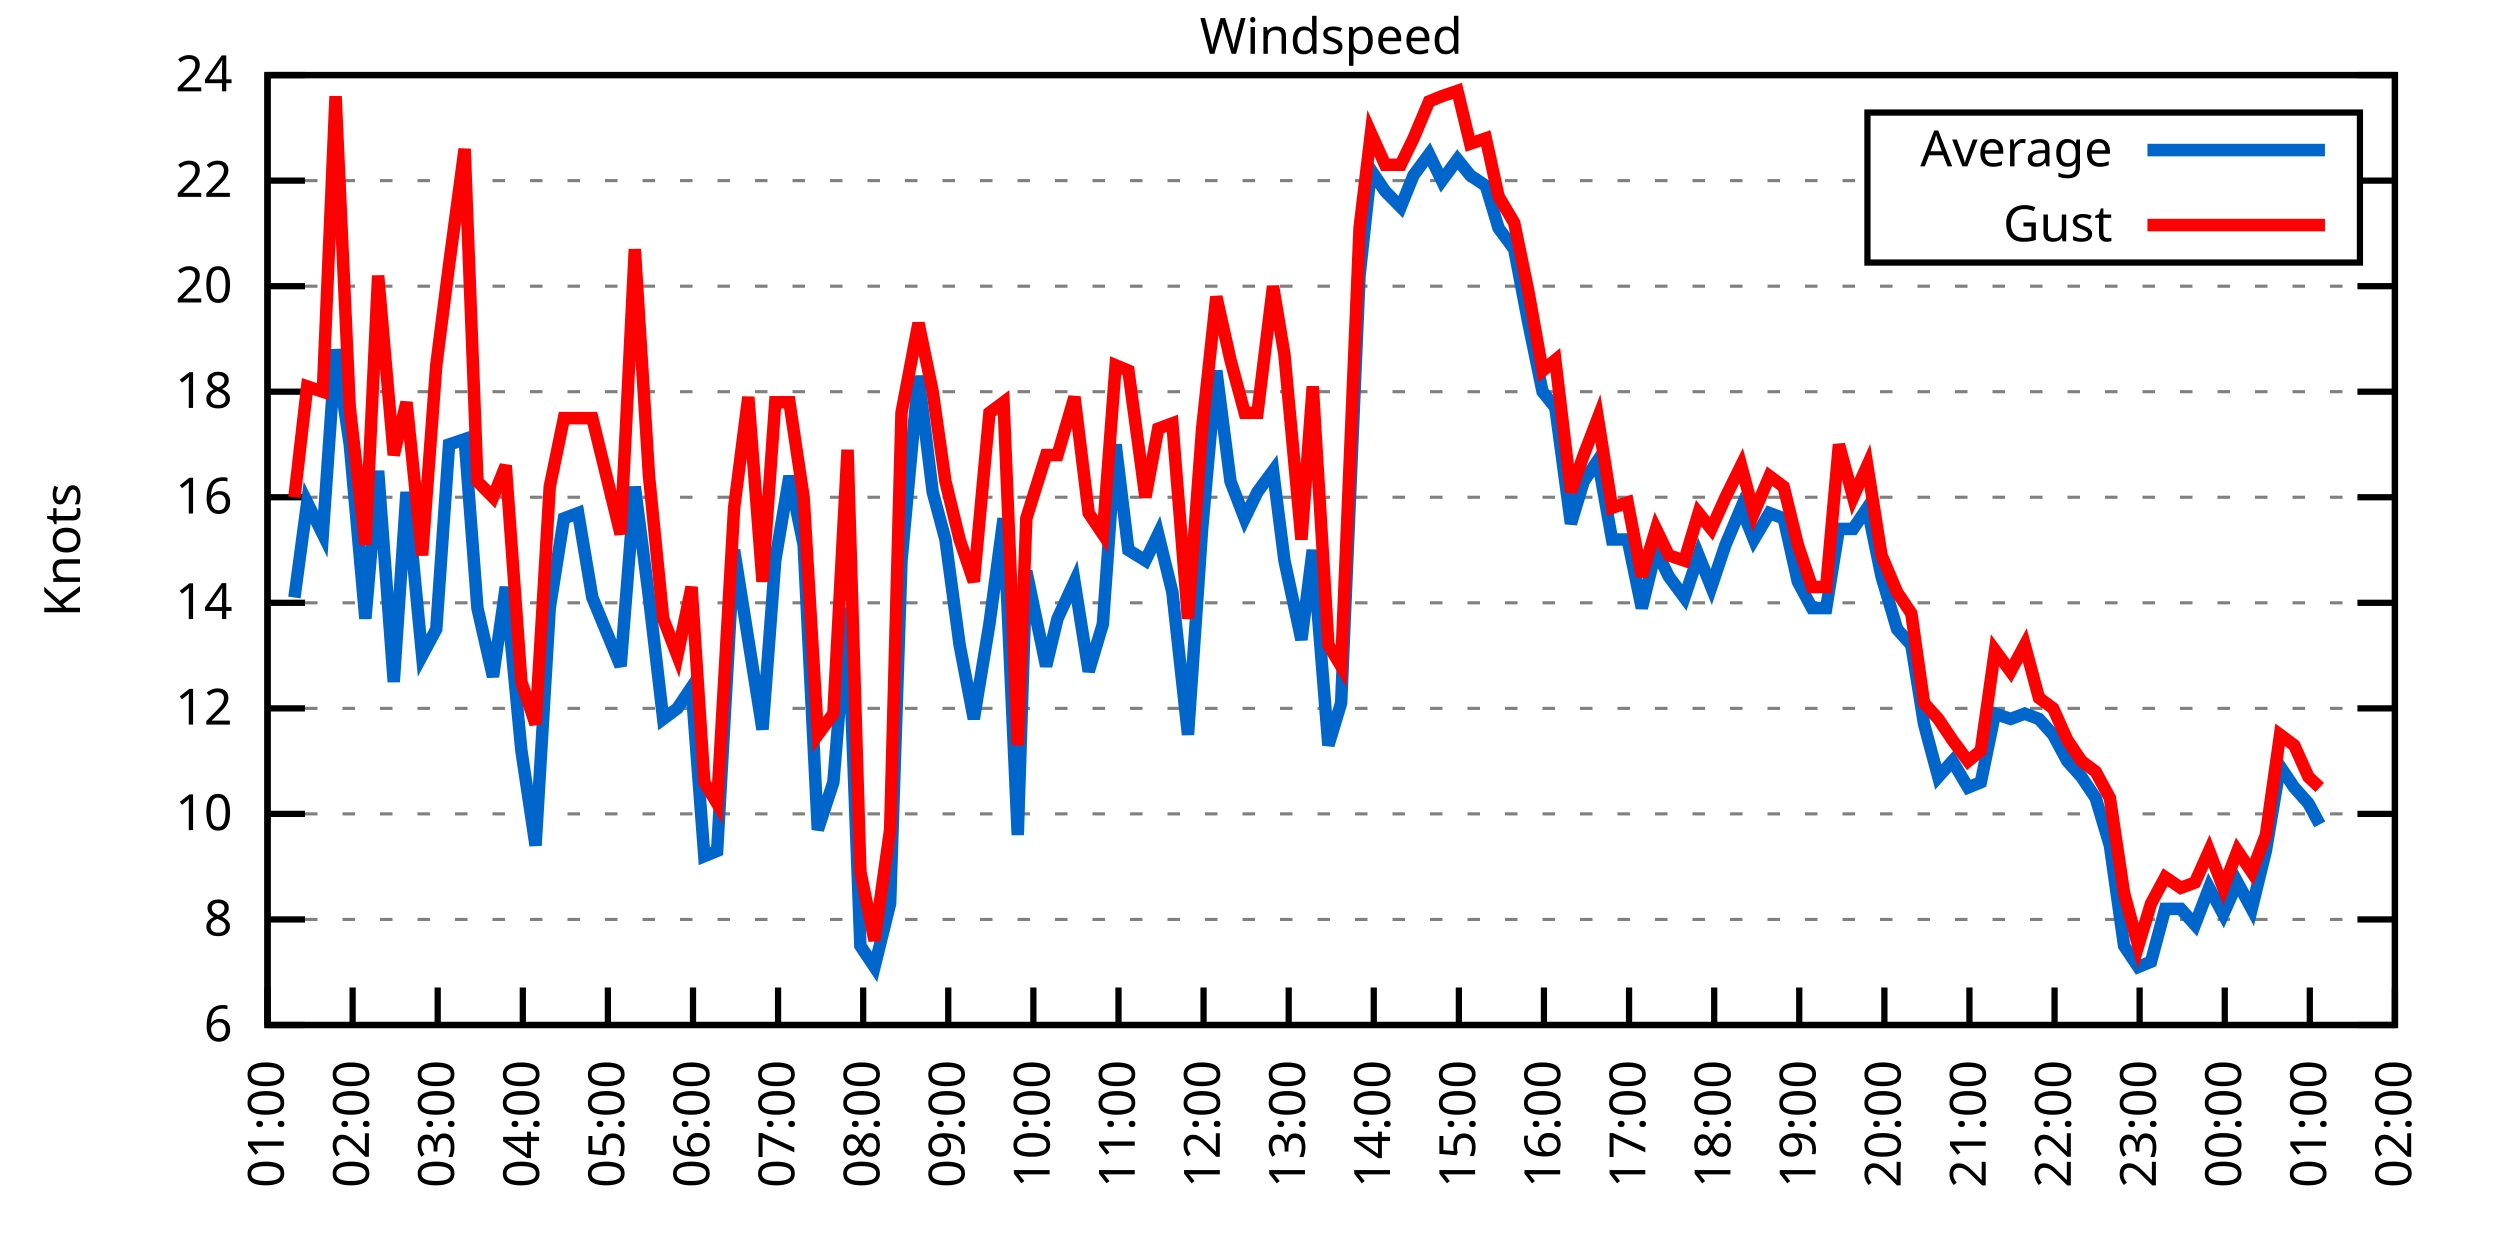
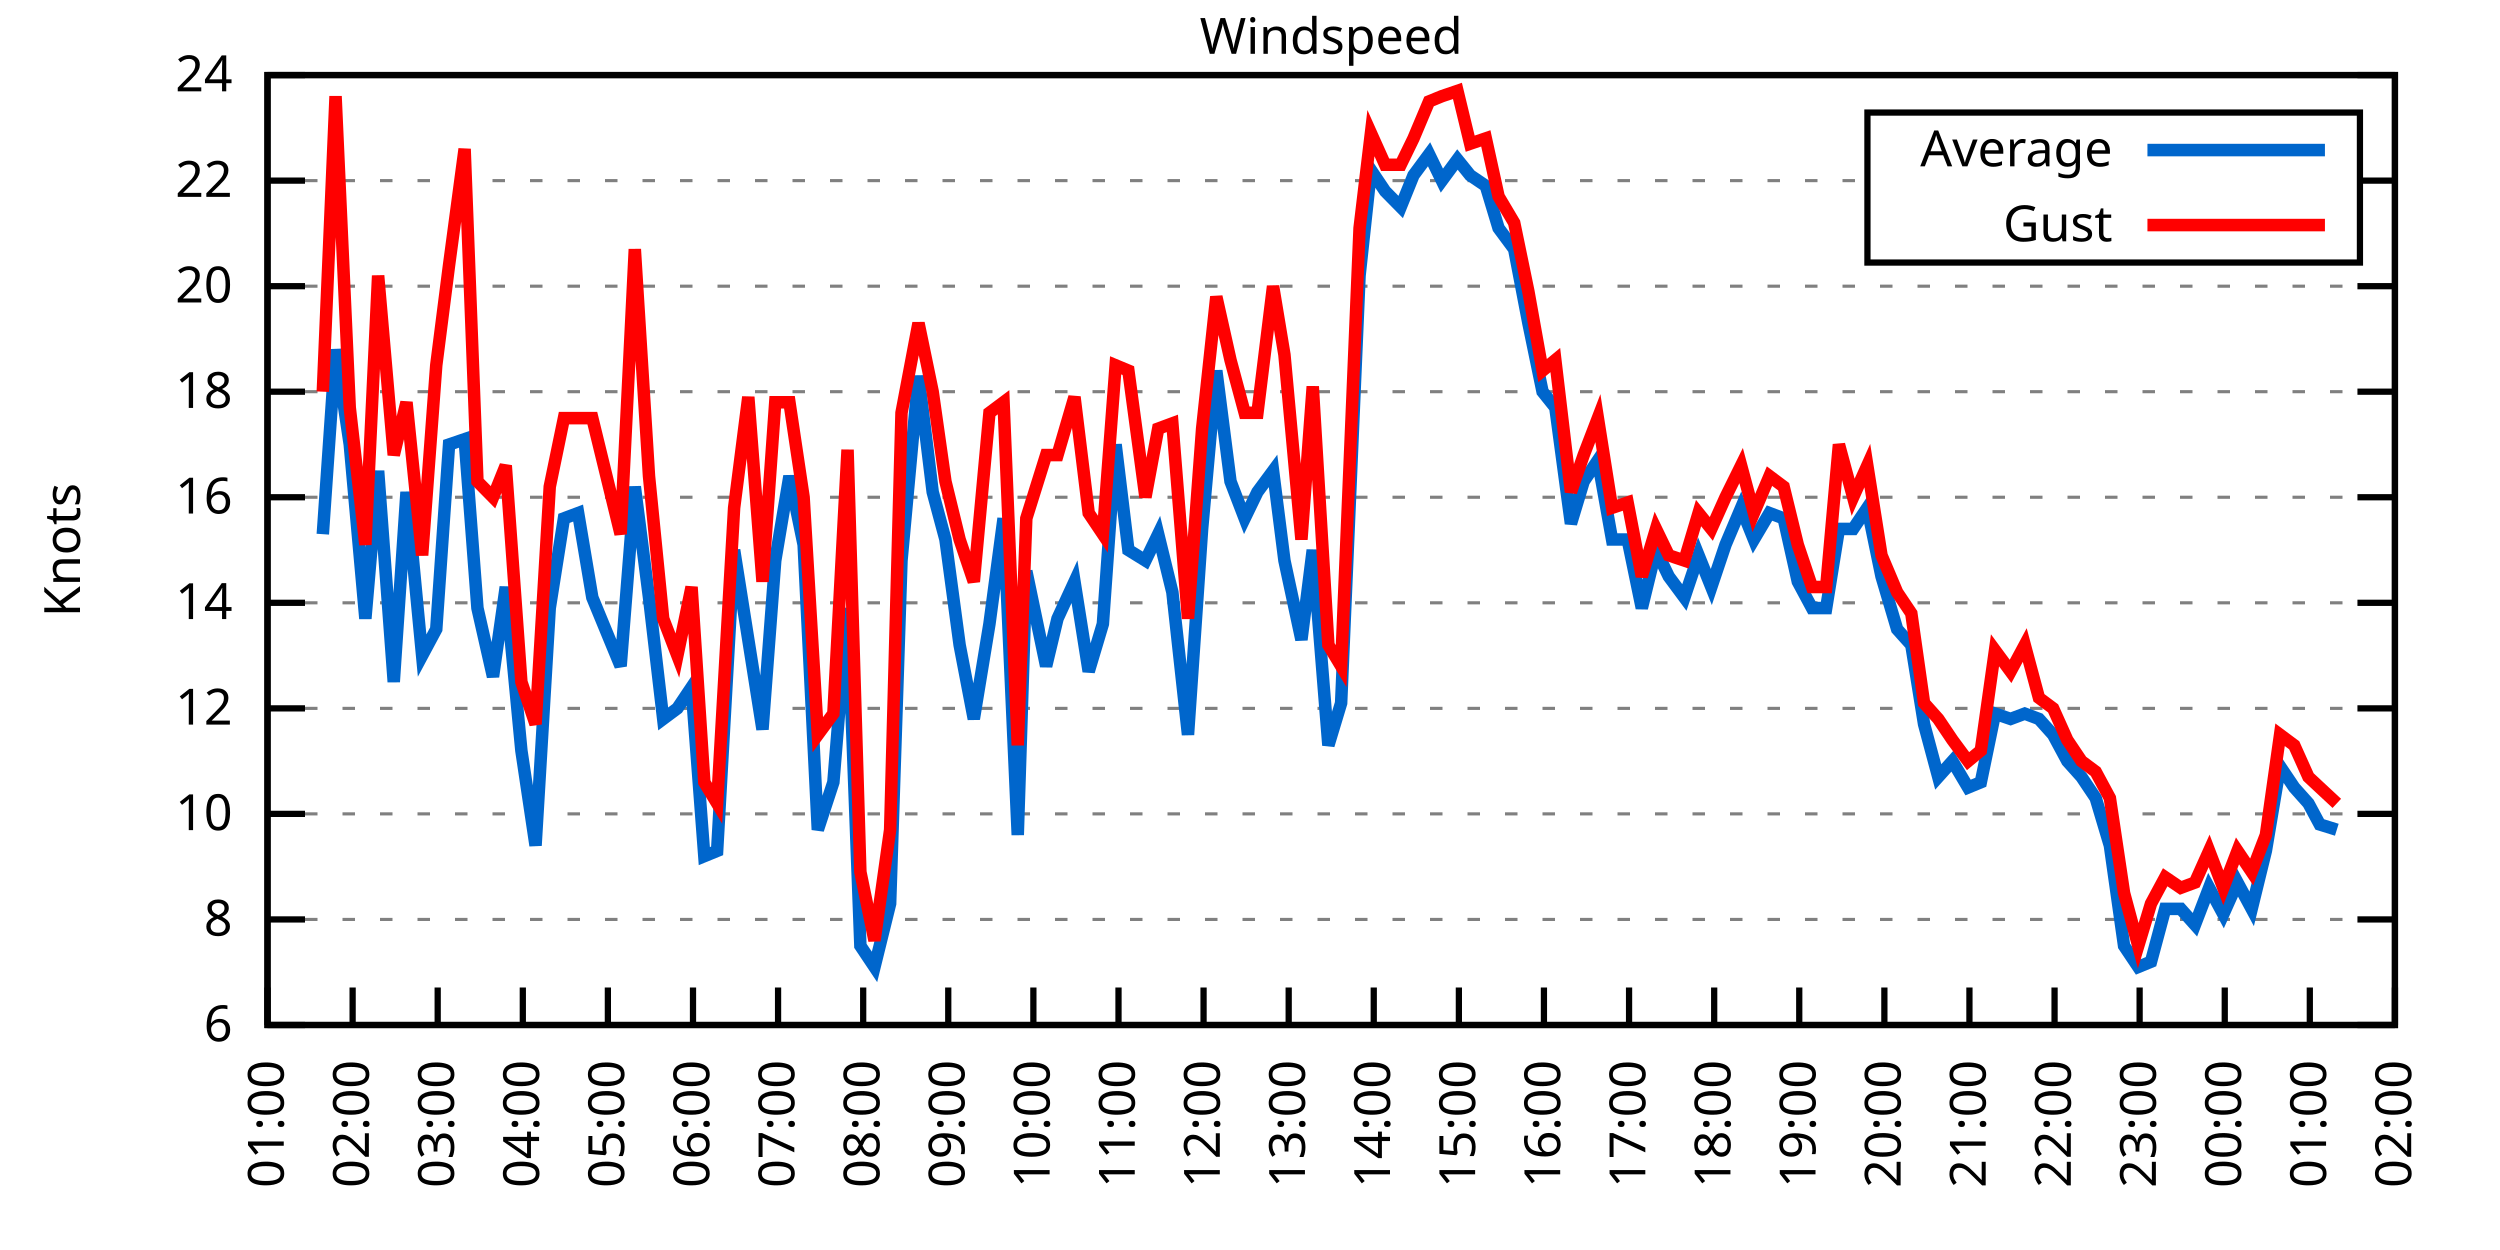
<svg xmlns="http://www.w3.org/2000/svg" xmlns:xlink="http://www.w3.org/1999/xlink" width="400" height="200" viewBox="0 0 400 200">
  <g id="gnuplot_canvas">
    <rect x="0" y="0" width="400" height="200" fill="none" />
    <defs>
      <circle id="gpDot" r="0.5" stroke-width="0.5" stroke="currentColor" />
      <path id="gpPt0" stroke-width="0.333" stroke="currentColor" d="M-1,0 h2 M0,-1 v2" />
      <path id="gpPt1" stroke-width="0.333" stroke="currentColor" d="M-1,-1 L1,1 M1,-1 L-1,1" />
      <path id="gpPt2" stroke-width="0.333" stroke="currentColor" d="M-1,0 L1,0 M0,-1 L0,1 M-1,-1 L1,1 M-1,1 L1,-1" />
      <rect id="gpPt3" stroke-width="0.333" stroke="currentColor" x="-1" y="-1" width="2" height="2" />
      <rect id="gpPt4" stroke-width="0.333" stroke="currentColor" fill="currentColor" x="-1" y="-1" width="2" height="2" />
      <circle id="gpPt5" stroke-width="0.333" stroke="currentColor" cx="0" cy="0" r="1" />
      <use xlink:href="#gpPt5" id="gpPt6" fill="currentColor" stroke="none" />
      <path id="gpPt7" stroke-width="0.333" stroke="currentColor" d="M0,-1.33 L-1.33,0.67 L1.33,0.67 z" />
      <use xlink:href="#gpPt7" id="gpPt8" fill="currentColor" stroke="none" />
      <use xlink:href="#gpPt7" id="gpPt9" stroke="currentColor" transform="rotate(180)" />
      <use xlink:href="#gpPt9" id="gpPt10" fill="currentColor" stroke="none" />
      <use xlink:href="#gpPt3" id="gpPt11" stroke="currentColor" transform="rotate(45)" />
      <use xlink:href="#gpPt11" id="gpPt12" fill="currentColor" stroke="none" />
      <path id="gpPt13" stroke-width="0.333" stroke="currentColor" d="M0,1.330 L1.265,0.411 L0.782,-1.067 L-0.782,-1.076 L-1.265,0.411 z" />
      <use xlink:href="#gpPt13" id="gpPt14" fill="currentColor" stroke="none" />
      <filter id="textbox" filterUnits="objectBoundingBox" x="0" y="0" height="1" width="1">
        <feFlood flood-color="white" flood-opacity="1" result="bgnd" />
        <feComposite in="SourceGraphic" in2="bgnd" operator="atop" />
      </filter>
      <filter id="greybox" filterUnits="objectBoundingBox" x="0" y="0" height="1" width="1">
        <feFlood flood-color="lightgrey" flood-opacity="1" result="grey" />
        <feComposite in="SourceGraphic" in2="grey" operator="atop" />
      </filter>
    </defs>
    <g fill="none" color="white" stroke="currentColor" stroke-width="1.00" stroke-linecap="butt" stroke-linejoin="miter">
</g>
    <g fill="none" color="black" stroke="currentColor" stroke-width="1.00" stroke-linecap="butt" stroke-linejoin="miter">
      <g stroke="none" shape-rendering="crispEdges">
        <polygon fill="rgb(255, 255, 255)" points="42.80,164.00 383.18,164.00 383.18,12.02 42.80,12.02 " />
      </g>
    </g>
    <g fill="none" color="black" stroke="currentColor" stroke-width="1.00" stroke-linecap="butt" stroke-linejoin="miter">
</g>
    <g fill="none" color="black" stroke="black" stroke-width="0.50" stroke-linecap="butt" stroke-linejoin="miter">
</g>
    <g fill="none" color="gray" stroke="currentColor" stroke-width="0.50" stroke-linecap="butt" stroke-linejoin="miter">
      <path stroke="gray" stroke-dasharray="2,4" class="gridline" d="M42.80,164.00 L383.19,164.00  " />
    </g>
    <g fill="none" color="gray" stroke="gray" stroke-width="1.00" stroke-linecap="butt" stroke-linejoin="miter">
</g>
    <g fill="none" color="black" stroke="currentColor" stroke-width="1.00" stroke-linecap="butt" stroke-linejoin="miter">
      <path stroke="black" d="M42.80,164.00 L48.80,164.00 M383.19,164.00 L377.19,164.00  " />
      <g transform="translate(37.20,166.60)" stroke="none" fill="black" font-family="Sans" font-size="8.00" text-anchor="end">
        <text>
          <tspan font-family="Sans"> 6</tspan>
        </text>
      </g>
    </g>
    <g fill="none" color="black" stroke="currentColor" stroke-width="1.00" stroke-linecap="butt" stroke-linejoin="miter">
</g>
    <g fill="none" color="black" stroke="black" stroke-width="0.50" stroke-linecap="butt" stroke-linejoin="miter">
</g>
    <g fill="none" color="gray" stroke="currentColor" stroke-width="0.50" stroke-linecap="butt" stroke-linejoin="miter">
      <path stroke="gray" stroke-dasharray="2,4" class="gridline" d="M42.80,147.11 L383.19,147.11  " />
    </g>
    <g fill="none" color="gray" stroke="gray" stroke-width="1.00" stroke-linecap="butt" stroke-linejoin="miter">
</g>
    <g fill="none" color="black" stroke="currentColor" stroke-width="1.00" stroke-linecap="butt" stroke-linejoin="miter">
      <path stroke="black" d="M42.80,147.11 L48.80,147.11 M383.19,147.11 L377.19,147.11  " />
      <g transform="translate(37.20,149.71)" stroke="none" fill="black" font-family="Sans" font-size="8.00" text-anchor="end">
        <text>
          <tspan font-family="Sans"> 8</tspan>
        </text>
      </g>
    </g>
    <g fill="none" color="black" stroke="currentColor" stroke-width="1.00" stroke-linecap="butt" stroke-linejoin="miter">
</g>
    <g fill="none" color="black" stroke="black" stroke-width="0.50" stroke-linecap="butt" stroke-linejoin="miter">
</g>
    <g fill="none" color="gray" stroke="currentColor" stroke-width="0.50" stroke-linecap="butt" stroke-linejoin="miter">
      <path stroke="gray" stroke-dasharray="2,4" class="gridline" d="M42.80,130.22 L383.19,130.22  " />
    </g>
    <g fill="none" color="gray" stroke="gray" stroke-width="1.00" stroke-linecap="butt" stroke-linejoin="miter">
</g>
    <g fill="none" color="black" stroke="currentColor" stroke-width="1.00" stroke-linecap="butt" stroke-linejoin="miter">
      <path stroke="black" d="M42.80,130.22 L48.80,130.22 M383.19,130.22 L377.19,130.22  " />
      <g transform="translate(37.20,132.82)" stroke="none" fill="black" font-family="Sans" font-size="8.00" text-anchor="end">
        <text>
          <tspan font-family="Sans"> 10</tspan>
        </text>
      </g>
    </g>
    <g fill="none" color="black" stroke="currentColor" stroke-width="1.00" stroke-linecap="butt" stroke-linejoin="miter">
</g>
    <g fill="none" color="black" stroke="black" stroke-width="0.50" stroke-linecap="butt" stroke-linejoin="miter">
</g>
    <g fill="none" color="gray" stroke="currentColor" stroke-width="0.50" stroke-linecap="butt" stroke-linejoin="miter">
      <path stroke="gray" stroke-dasharray="2,4" class="gridline" d="M42.80,113.34 L383.19,113.34  " />
    </g>
    <g fill="none" color="gray" stroke="gray" stroke-width="1.00" stroke-linecap="butt" stroke-linejoin="miter">
</g>
    <g fill="none" color="black" stroke="currentColor" stroke-width="1.00" stroke-linecap="butt" stroke-linejoin="miter">
      <path stroke="black" d="M42.80,113.34 L48.80,113.34 M383.19,113.34 L377.19,113.34  " />
      <g transform="translate(37.20,115.94)" stroke="none" fill="black" font-family="Sans" font-size="8.00" text-anchor="end">
        <text>
          <tspan font-family="Sans"> 12</tspan>
        </text>
      </g>
    </g>
    <g fill="none" color="black" stroke="currentColor" stroke-width="1.00" stroke-linecap="butt" stroke-linejoin="miter">
</g>
    <g fill="none" color="black" stroke="black" stroke-width="0.50" stroke-linecap="butt" stroke-linejoin="miter">
</g>
    <g fill="none" color="gray" stroke="currentColor" stroke-width="0.50" stroke-linecap="butt" stroke-linejoin="miter">
      <path stroke="gray" stroke-dasharray="2,4" class="gridline" d="M42.80,96.45 L383.19,96.45  " />
    </g>
    <g fill="none" color="gray" stroke="gray" stroke-width="1.00" stroke-linecap="butt" stroke-linejoin="miter">
</g>
    <g fill="none" color="black" stroke="currentColor" stroke-width="1.00" stroke-linecap="butt" stroke-linejoin="miter">
      <path stroke="black" d="M42.80,96.45 L48.80,96.45 M383.19,96.45 L377.19,96.45  " />
      <g transform="translate(37.20,99.05)" stroke="none" fill="black" font-family="Sans" font-size="8.00" text-anchor="end">
        <text>
          <tspan font-family="Sans"> 14</tspan>
        </text>
      </g>
    </g>
    <g fill="none" color="black" stroke="currentColor" stroke-width="1.00" stroke-linecap="butt" stroke-linejoin="miter">
</g>
    <g fill="none" color="black" stroke="black" stroke-width="0.50" stroke-linecap="butt" stroke-linejoin="miter">
</g>
    <g fill="none" color="gray" stroke="currentColor" stroke-width="0.50" stroke-linecap="butt" stroke-linejoin="miter">
      <path stroke="gray" stroke-dasharray="2,4" class="gridline" d="M42.80,79.56 L383.19,79.56  " />
    </g>
    <g fill="none" color="gray" stroke="gray" stroke-width="1.00" stroke-linecap="butt" stroke-linejoin="miter">
</g>
    <g fill="none" color="black" stroke="currentColor" stroke-width="1.00" stroke-linecap="butt" stroke-linejoin="miter">
      <path stroke="black" d="M42.80,79.56 L48.80,79.56 M383.19,79.56 L377.19,79.56  " />
      <g transform="translate(37.20,82.16)" stroke="none" fill="black" font-family="Sans" font-size="8.00" text-anchor="end">
        <text>
          <tspan font-family="Sans"> 16</tspan>
        </text>
      </g>
    </g>
    <g fill="none" color="black" stroke="currentColor" stroke-width="1.00" stroke-linecap="butt" stroke-linejoin="miter">
</g>
    <g fill="none" color="black" stroke="black" stroke-width="0.50" stroke-linecap="butt" stroke-linejoin="miter">
</g>
    <g fill="none" color="gray" stroke="currentColor" stroke-width="0.50" stroke-linecap="butt" stroke-linejoin="miter">
      <path stroke="gray" stroke-dasharray="2,4" class="gridline" d="M42.80,62.67 L383.19,62.67  " />
    </g>
    <g fill="none" color="gray" stroke="gray" stroke-width="1.00" stroke-linecap="butt" stroke-linejoin="miter">
</g>
    <g fill="none" color="black" stroke="currentColor" stroke-width="1.00" stroke-linecap="butt" stroke-linejoin="miter">
      <path stroke="black" d="M42.80,62.67 L48.80,62.67 M383.19,62.67 L377.19,62.67  " />
      <g transform="translate(37.20,65.27)" stroke="none" fill="black" font-family="Sans" font-size="8.00" text-anchor="end">
        <text>
          <tspan font-family="Sans"> 18</tspan>
        </text>
      </g>
    </g>
    <g fill="none" color="black" stroke="currentColor" stroke-width="1.00" stroke-linecap="butt" stroke-linejoin="miter">
</g>
    <g fill="none" color="black" stroke="black" stroke-width="0.50" stroke-linecap="butt" stroke-linejoin="miter">
</g>
    <g fill="none" color="gray" stroke="currentColor" stroke-width="0.50" stroke-linecap="butt" stroke-linejoin="miter">
      <path stroke="gray" stroke-dasharray="2,4" class="gridline" d="M42.80,45.79 L383.19,45.79  " />
    </g>
    <g fill="none" color="gray" stroke="gray" stroke-width="1.00" stroke-linecap="butt" stroke-linejoin="miter">
</g>
    <g fill="none" color="black" stroke="currentColor" stroke-width="1.00" stroke-linecap="butt" stroke-linejoin="miter">
      <path stroke="black" d="M42.80,45.79 L48.80,45.79 M383.19,45.79 L377.19,45.79  " />
      <g transform="translate(37.20,48.39)" stroke="none" fill="black" font-family="Sans" font-size="8.00" text-anchor="end">
        <text>
          <tspan font-family="Sans"> 20</tspan>
        </text>
      </g>
    </g>
    <g fill="none" color="black" stroke="currentColor" stroke-width="1.00" stroke-linecap="butt" stroke-linejoin="miter">
</g>
    <g fill="none" color="black" stroke="black" stroke-width="0.50" stroke-linecap="butt" stroke-linejoin="miter">
</g>
    <g fill="none" color="gray" stroke="currentColor" stroke-width="0.50" stroke-linecap="butt" stroke-linejoin="miter">
      <path stroke="gray" stroke-dasharray="2,4" class="gridline" d="M42.80,28.90 L298.79,28.90 M377.59,28.90 L383.19,28.90  " />
    </g>
    <g fill="none" color="gray" stroke="gray" stroke-width="1.00" stroke-linecap="butt" stroke-linejoin="miter">
</g>
    <g fill="none" color="black" stroke="currentColor" stroke-width="1.00" stroke-linecap="butt" stroke-linejoin="miter">
      <path stroke="black" d="M42.80,28.90 L48.80,28.90 M383.19,28.90 L377.19,28.90  " />
      <g transform="translate(37.20,31.50)" stroke="none" fill="black" font-family="Sans" font-size="8.00" text-anchor="end">
        <text>
          <tspan font-family="Sans"> 22</tspan>
        </text>
      </g>
    </g>
    <g fill="none" color="black" stroke="currentColor" stroke-width="1.00" stroke-linecap="butt" stroke-linejoin="miter">
</g>
    <g fill="none" color="black" stroke="black" stroke-width="0.50" stroke-linecap="butt" stroke-linejoin="miter">
</g>
    <g fill="none" color="gray" stroke="currentColor" stroke-width="0.50" stroke-linecap="butt" stroke-linejoin="miter">
      <path stroke="gray" stroke-dasharray="2,4" class="gridline" d="M42.80,12.01 L383.19,12.01  " />
    </g>
    <g fill="none" color="gray" stroke="gray" stroke-width="1.00" stroke-linecap="butt" stroke-linejoin="miter">
</g>
    <g fill="none" color="black" stroke="currentColor" stroke-width="1.00" stroke-linecap="butt" stroke-linejoin="miter">
      <path stroke="black" d="M42.80,12.01 L48.80,12.01 M383.19,12.01 L377.19,12.01  " />
      <g transform="translate(37.20,14.61)" stroke="none" fill="black" font-family="Sans" font-size="8.00" text-anchor="end">
        <text>
          <tspan font-family="Sans"> 24</tspan>
        </text>
      </g>
    </g>
    <g fill="none" color="black" stroke="currentColor" stroke-width="1.00" stroke-linecap="butt" stroke-linejoin="miter">
      <path stroke="black" d="M42.80,164.00 L42.80,158.00  " />
      <g transform="translate(45.40,169.60) rotate(270.00)" stroke="none" fill="black" font-family="Sans" font-size="8.00" text-anchor="end">
        <text>
          <tspan font-family="Sans">01:00</tspan>
        </text>
      </g>
    </g>
    <g fill="none" color="black" stroke="currentColor" stroke-width="1.00" stroke-linecap="butt" stroke-linejoin="miter">
      <path stroke="black" d="M56.42,164.00 L56.42,158.00  " />
      <g transform="translate(59.02,169.60) rotate(270.00)" stroke="none" fill="black" font-family="Sans" font-size="8.00" text-anchor="end">
        <text>
          <tspan font-family="Sans">02:00</tspan>
        </text>
      </g>
    </g>
    <g fill="none" color="black" stroke="currentColor" stroke-width="1.00" stroke-linecap="butt" stroke-linejoin="miter">
      <path stroke="black" d="M70.03,164.00 L70.03,158.00  " />
      <g transform="translate(72.63,169.60) rotate(270.00)" stroke="none" fill="black" font-family="Sans" font-size="8.00" text-anchor="end">
        <text>
          <tspan font-family="Sans">03:00</tspan>
        </text>
      </g>
    </g>
    <g fill="none" color="black" stroke="currentColor" stroke-width="1.00" stroke-linecap="butt" stroke-linejoin="miter">
      <path stroke="black" d="M83.65,164.00 L83.65,158.00  " />
      <g transform="translate(86.25,169.60) rotate(270.00)" stroke="none" fill="black" font-family="Sans" font-size="8.00" text-anchor="end">
        <text>
          <tspan font-family="Sans">04:00</tspan>
        </text>
      </g>
    </g>
    <g fill="none" color="black" stroke="currentColor" stroke-width="1.00" stroke-linecap="butt" stroke-linejoin="miter">
      <path stroke="black" d="M97.26,164.00 L97.26,158.00  " />
      <g transform="translate(99.86,169.60) rotate(270.00)" stroke="none" fill="black" font-family="Sans" font-size="8.00" text-anchor="end">
        <text>
          <tspan font-family="Sans">05:00</tspan>
        </text>
      </g>
    </g>
    <g fill="none" color="black" stroke="currentColor" stroke-width="1.00" stroke-linecap="butt" stroke-linejoin="miter">
      <path stroke="black" d="M110.88,164.00 L110.88,158.00  " />
      <g transform="translate(113.48,169.60) rotate(270.00)" stroke="none" fill="black" font-family="Sans" font-size="8.00" text-anchor="end">
        <text>
          <tspan font-family="Sans">06:00</tspan>
        </text>
      </g>
    </g>
    <g fill="none" color="black" stroke="currentColor" stroke-width="1.00" stroke-linecap="butt" stroke-linejoin="miter">
      <path stroke="black" d="M124.49,164.00 L124.49,158.00  " />
      <g transform="translate(127.09,169.60) rotate(270.00)" stroke="none" fill="black" font-family="Sans" font-size="8.00" text-anchor="end">
        <text>
          <tspan font-family="Sans">07:00</tspan>
        </text>
      </g>
    </g>
    <g fill="none" color="black" stroke="currentColor" stroke-width="1.00" stroke-linecap="butt" stroke-linejoin="miter">
      <path stroke="black" d="M138.11,164.00 L138.11,158.00  " />
      <g transform="translate(140.71,169.60) rotate(270.00)" stroke="none" fill="black" font-family="Sans" font-size="8.00" text-anchor="end">
        <text>
          <tspan font-family="Sans">08:00</tspan>
        </text>
      </g>
    </g>
    <g fill="none" color="black" stroke="currentColor" stroke-width="1.00" stroke-linecap="butt" stroke-linejoin="miter">
      <path stroke="black" d="M151.72,164.00 L151.72,158.00  " />
      <g transform="translate(154.32,169.60) rotate(270.00)" stroke="none" fill="black" font-family="Sans" font-size="8.00" text-anchor="end">
        <text>
          <tspan font-family="Sans">09:00</tspan>
        </text>
      </g>
    </g>
    <g fill="none" color="black" stroke="currentColor" stroke-width="1.00" stroke-linecap="butt" stroke-linejoin="miter">
      <path stroke="black" d="M165.34,164.00 L165.34,158.00  " />
      <g transform="translate(167.94,169.60) rotate(270.00)" stroke="none" fill="black" font-family="Sans" font-size="8.00" text-anchor="end">
        <text>
          <tspan font-family="Sans">10:00</tspan>
        </text>
      </g>
    </g>
    <g fill="none" color="black" stroke="currentColor" stroke-width="1.00" stroke-linecap="butt" stroke-linejoin="miter">
      <path stroke="black" d="M178.96,164.00 L178.96,158.00  " />
      <g transform="translate(181.56,169.60) rotate(270.00)" stroke="none" fill="black" font-family="Sans" font-size="8.00" text-anchor="end">
        <text>
          <tspan font-family="Sans">11:00</tspan>
        </text>
      </g>
    </g>
    <g fill="none" color="black" stroke="currentColor" stroke-width="1.00" stroke-linecap="butt" stroke-linejoin="miter">
      <path stroke="black" d="M192.57,164.00 L192.57,158.00  " />
      <g transform="translate(195.17,169.60) rotate(270.00)" stroke="none" fill="black" font-family="Sans" font-size="8.00" text-anchor="end">
        <text>
          <tspan font-family="Sans">12:00</tspan>
        </text>
      </g>
    </g>
    <g fill="none" color="black" stroke="currentColor" stroke-width="1.00" stroke-linecap="butt" stroke-linejoin="miter">
      <path stroke="black" d="M206.19,164.00 L206.19,158.00  " />
      <g transform="translate(208.79,169.60) rotate(270.00)" stroke="none" fill="black" font-family="Sans" font-size="8.00" text-anchor="end">
        <text>
          <tspan font-family="Sans">13:00</tspan>
        </text>
      </g>
    </g>
    <g fill="none" color="black" stroke="currentColor" stroke-width="1.00" stroke-linecap="butt" stroke-linejoin="miter">
      <path stroke="black" d="M219.80,164.00 L219.80,158.00  " />
      <g transform="translate(222.40,169.60) rotate(270.00)" stroke="none" fill="black" font-family="Sans" font-size="8.00" text-anchor="end">
        <text>
          <tspan font-family="Sans">14:00</tspan>
        </text>
      </g>
    </g>
    <g fill="none" color="black" stroke="currentColor" stroke-width="1.00" stroke-linecap="butt" stroke-linejoin="miter">
      <path stroke="black" d="M233.42,164.00 L233.42,158.00  " />
      <g transform="translate(236.02,169.60) rotate(270.00)" stroke="none" fill="black" font-family="Sans" font-size="8.00" text-anchor="end">
        <text>
          <tspan font-family="Sans">15:00</tspan>
        </text>
      </g>
    </g>
    <g fill="none" color="black" stroke="currentColor" stroke-width="1.00" stroke-linecap="butt" stroke-linejoin="miter">
      <path stroke="black" d="M247.03,164.00 L247.03,158.00  " />
      <g transform="translate(249.63,169.60) rotate(270.00)" stroke="none" fill="black" font-family="Sans" font-size="8.00" text-anchor="end">
        <text>
          <tspan font-family="Sans">16:00</tspan>
        </text>
      </g>
    </g>
    <g fill="none" color="black" stroke="currentColor" stroke-width="1.00" stroke-linecap="butt" stroke-linejoin="miter">
      <path stroke="black" d="M260.65,164.00 L260.65,158.00  " />
      <g transform="translate(263.25,169.60) rotate(270.00)" stroke="none" fill="black" font-family="Sans" font-size="8.00" text-anchor="end">
        <text>
          <tspan font-family="Sans">17:00</tspan>
        </text>
      </g>
    </g>
    <g fill="none" color="black" stroke="currentColor" stroke-width="1.00" stroke-linecap="butt" stroke-linejoin="miter">
      <path stroke="black" d="M274.27,164.00 L274.27,158.00  " />
      <g transform="translate(276.87,169.60) rotate(270.00)" stroke="none" fill="black" font-family="Sans" font-size="8.00" text-anchor="end">
        <text>
          <tspan font-family="Sans">18:00</tspan>
        </text>
      </g>
    </g>
    <g fill="none" color="black" stroke="currentColor" stroke-width="1.00" stroke-linecap="butt" stroke-linejoin="miter">
      <path stroke="black" d="M287.88,164.00 L287.88,158.00  " />
      <g transform="translate(290.48,169.60) rotate(270.00)" stroke="none" fill="black" font-family="Sans" font-size="8.00" text-anchor="end">
        <text>
          <tspan font-family="Sans">19:00</tspan>
        </text>
      </g>
    </g>
    <g fill="none" color="black" stroke="currentColor" stroke-width="1.00" stroke-linecap="butt" stroke-linejoin="miter">
      <path stroke="black" d="M301.50,164.00 L301.50,158.00  " />
      <g transform="translate(304.10,169.60) rotate(270.00)" stroke="none" fill="black" font-family="Sans" font-size="8.00" text-anchor="end">
        <text>
          <tspan font-family="Sans">20:00</tspan>
        </text>
      </g>
    </g>
    <g fill="none" color="black" stroke="currentColor" stroke-width="1.00" stroke-linecap="butt" stroke-linejoin="miter">
      <path stroke="black" d="M315.11,164.00 L315.11,158.00  " />
      <g transform="translate(317.71,169.60) rotate(270.00)" stroke="none" fill="black" font-family="Sans" font-size="8.00" text-anchor="end">
        <text>
          <tspan font-family="Sans">21:00</tspan>
        </text>
      </g>
    </g>
    <g fill="none" color="black" stroke="currentColor" stroke-width="1.00" stroke-linecap="butt" stroke-linejoin="miter">
      <path stroke="black" d="M328.73,164.00 L328.73,158.00  " />
      <g transform="translate(331.33,169.60) rotate(270.00)" stroke="none" fill="black" font-family="Sans" font-size="8.00" text-anchor="end">
        <text>
          <tspan font-family="Sans">22:00</tspan>
        </text>
      </g>
    </g>
    <g fill="none" color="black" stroke="currentColor" stroke-width="1.00" stroke-linecap="butt" stroke-linejoin="miter">
      <path stroke="black" d="M342.34,164.00 L342.34,158.00  " />
      <g transform="translate(344.94,169.60) rotate(270.00)" stroke="none" fill="black" font-family="Sans" font-size="8.00" text-anchor="end">
        <text>
          <tspan font-family="Sans">23:00</tspan>
        </text>
      </g>
    </g>
    <g fill="none" color="black" stroke="currentColor" stroke-width="1.00" stroke-linecap="butt" stroke-linejoin="miter">
      <path stroke="black" d="M355.96,164.00 L355.96,158.00  " />
      <g transform="translate(358.56,169.60) rotate(270.00)" stroke="none" fill="black" font-family="Sans" font-size="8.00" text-anchor="end">
        <text>
          <tspan font-family="Sans">00:00</tspan>
        </text>
      </g>
    </g>
    <g fill="none" color="black" stroke="currentColor" stroke-width="1.00" stroke-linecap="butt" stroke-linejoin="miter">
      <path stroke="black" d="M369.57,164.00 L369.57,158.00  " />
      <g transform="translate(372.17,169.60) rotate(270.00)" stroke="none" fill="black" font-family="Sans" font-size="8.00" text-anchor="end">
        <text>
          <tspan font-family="Sans">01:00</tspan>
        </text>
      </g>
    </g>
    <g fill="none" color="black" stroke="currentColor" stroke-width="1.00" stroke-linecap="butt" stroke-linejoin="miter">
      <path stroke="black" d="M383.19,164.00 L383.19,158.00  " />
      <g transform="translate(385.79,169.60) rotate(270.00)" stroke="none" fill="black" font-family="Sans" font-size="8.00" text-anchor="end">
        <text>
          <tspan font-family="Sans">02:00</tspan>
        </text>
      </g>
    </g>
    <g fill="none" color="black" stroke="currentColor" stroke-width="1.00" stroke-linecap="butt" stroke-linejoin="miter">
</g>
    <g fill="none" color="black" stroke="currentColor" stroke-width="1.00" stroke-linecap="butt" stroke-linejoin="miter">
      <path stroke="black" d="M42.80,12.01 L42.80,164.00 L383.19,164.00 L383.19,12.01 L42.80,12.01 Z  " />
    </g>
    <g fill="none" color="black" stroke="currentColor" stroke-width="1.00" stroke-linecap="butt" stroke-linejoin="miter">
</g>
    <g fill="none" color="black" stroke="currentColor" stroke-width="1.00" stroke-linecap="butt" stroke-linejoin="miter">
      <path stroke="black" d="M298.79,42.01 L298.79,18.01 L377.59,18.01 L377.59,42.01 L298.79,42.01 Z  " />
    </g>
    <g id="Windspeed_plot_1">
      <g fill="none" color="white" stroke="black" stroke-width="2.00" stroke-linecap="butt" stroke-linejoin="miter">
</g>
      <g fill="none" color="black" stroke="currentColor" stroke-width="2.00" stroke-linecap="butt" stroke-linejoin="miter">
        <g transform="translate(337.99,26.61)" stroke="none" fill="black" font-family="Sans" font-size="8.00" text-anchor="end">
          <text>
            <tspan font-family="Sans">Average</tspan>
          </text>
        </g>
      </g>
      <g fill="none" color="black" stroke="currentColor" stroke-width="2.00" stroke-linecap="butt" stroke-linejoin="miter">
-         <path stroke="rgb(  0, 102, 204)" d="M343.59,24.01 L371.99,24.01 M47.11,95.60 L49.15,80.41 L51.65,85.47 L53.69,55.92 L55.96,71.12 L58.46,98.98   L60.50,75.34 L63.00,109.11 L65.04,78.72 L67.54,104.89 L69.80,100.67 L71.85,71.12 L74.34,70.27 L76.39,97.29   L78.88,108.27 L80.92,93.92 L83.42,120.09 L85.69,135.29 L87.96,97.29 L90.23,82.94 L92.50,82.09 L94.77,95.60   L99.30,106.58 L101.57,77.87 L103.84,95.60 L106.11,115.03 L108.38,113.34 L110.65,109.96 L112.69,136.98 L114.74,136.14   L117.46,88.00 L119.73,102.36 L122.00,116.71 L124.04,89.69 L126.31,76.18 L128.58,87.16 L130.85,132.76 L133.34,125.16   L135.61,97.29 L137.66,151.33 L139.92,154.71 L142.42,144.58 L144.24,89.69 L146.96,60.14 L149.23,78.72 L151.27,86.32   L153.54,103.20 L155.81,115.03 L158.31,99.83 L160.57,82.94 L162.84,133.60 L164.21,91.38 L167.38,106.58 L169.20,98.98   L171.92,93.07 L174.19,107.43 L176.46,99.83 L178.50,71.12 L180.54,88.00 L183.27,89.69 L185.31,85.47 L187.58,94.76   L190.08,117.56 L192.34,84.63 L194.61,59.30 L196.88,77.03 L199.15,82.94 L201.19,78.72 L203.69,75.34 L205.51,89.69   L208.23,102.36 L210.04,88.00 L212.54,119.25 L214.58,112.49 L217.53,44.10 L219.35,27.21 L221.62,30.59 L224.11,33.12   L226.16,28.05 L228.65,24.68 L230.70,28.90 L233.19,25.52 L235.23,28.05 L237.73,29.74 L239.77,36.50 L242.27,39.87   L244.54,51.70 L246.81,62.67 L248.85,65.21 L251.35,83.78 L253.39,77.03 L255.66,73.65 L257.93,86.32 L260.42,86.32   L262.69,97.29 L264.96,88.00 L267.00,92.23 L269.50,95.60 L271.77,88.85 L273.81,93.92 L276.08,87.16 L278.58,81.25   L280.62,86.32 L283.12,82.09 L285.38,82.94 L287.65,93.07 L289.92,97.29 L292.19,97.29 L294.23,84.63 L296.50,84.63   L298.77,81.25 L301.04,92.23 L303.54,100.67 L305.81,103.20 L307.85,115.87 L310.12,124.31 L312.39,121.78 L314.89,126.00   L316.93,125.16 L319.20,114.18 L321.69,115.03 L323.96,114.18 L326.23,115.03 L328.50,117.56 L330.77,121.78 L333.04,124.31   L335.31,127.69 L337.58,135.29 L339.85,151.33 L342.12,154.71 L344.16,153.87 L346.43,145.42 L348.92,145.42 L351.19,147.96   L353.46,142.05 L355.73,146.27 L358.00,141.20 L360.27,145.42 L362.54,136.14 L364.81,122.62 L367.08,126.00 L369.35,128.54   L371.16,131.91  " />
+         <path stroke="rgb(  0, 102, 204)" d="M343.59,24.01 L371.99,24.01 M51.65,85.47 L53.69,55.92 L55.96,71.12 L58.46,98.98 L60.50,75.34 L63.00,109.11   L65.04,78.72 L67.54,104.89 L69.80,100.67 L71.85,71.12 L74.34,70.27 L76.39,97.29 L78.88,108.27 L80.92,93.92   L83.42,120.09 L85.69,135.29 L87.96,97.29 L90.23,82.94 L92.50,82.09 L94.77,95.60 L99.30,106.58 L101.57,77.87   L103.84,95.60 L106.11,115.03 L108.38,113.34 L110.65,109.96 L112.69,136.98 L114.74,136.14 L117.46,88.00 L119.73,102.36   L122.00,116.71 L124.04,89.69 L126.31,76.18 L128.58,87.16 L130.85,132.76 L133.34,125.16 L135.61,97.29 L137.66,151.33   L139.92,154.71 L142.42,144.58 L144.24,89.69 L146.96,60.14 L149.23,78.72 L151.27,86.32 L153.54,103.20 L155.81,115.03   L158.31,99.83 L160.57,82.94 L162.84,133.60 L164.21,91.38 L167.38,106.58 L169.20,98.98 L171.92,93.07 L174.19,107.43   L176.46,99.83 L178.50,71.12 L180.54,88.00 L183.27,89.69 L185.31,85.47 L187.58,94.76 L190.08,117.56 L192.34,84.63   L194.61,59.30 L196.88,77.03 L199.15,82.94 L201.19,78.72 L203.69,75.34 L205.51,89.69 L208.23,102.36 L210.04,88.00   L212.54,119.25 L214.58,112.49 L217.53,44.10 L219.35,27.21 L221.62,30.59 L224.11,33.12 L226.16,28.05 L228.65,24.68   L230.70,28.90 L233.19,25.52 L235.23,28.05 L237.73,29.74 L239.77,36.50 L242.27,39.87 L244.54,51.70 L246.81,62.67   L248.85,65.21 L251.35,83.78 L253.39,77.03 L255.66,73.65 L257.93,86.32 L260.42,86.32 L262.69,97.29 L264.96,88.00   L267.00,92.23 L269.50,95.60 L271.77,88.85 L273.81,93.92 L276.08,87.16 L278.58,81.25 L280.62,86.32 L283.12,82.09   L285.38,82.94 L287.65,93.07 L289.92,97.29 L292.19,97.29 L294.23,84.63 L296.50,84.63 L298.77,81.25 L301.04,92.23   L303.54,100.67 L305.81,103.20 L307.85,115.87 L310.12,124.31 L312.39,121.78 L314.89,126.00 L316.93,125.16 L319.20,114.18   L321.69,115.03 L323.96,114.18 L326.23,115.03 L328.50,117.56 L330.77,121.78 L333.04,124.31 L335.31,127.69 L337.58,135.29   L339.85,151.33 L342.12,154.71 L344.16,153.87 L346.43,145.42 L348.92,145.42 L351.19,147.96 L353.46,142.05 L355.73,146.27   L358.00,141.20 L360.27,145.42 L362.54,136.14 L364.81,122.62 L367.08,126.00 L369.35,128.54 L371.16,131.91 L373.89,132.76    " />
      </g>
    </g>
    <g id="Windspeed_plot_2">
      <g fill="none" color="black" stroke="currentColor" stroke-width="2.00" stroke-linecap="butt" stroke-linejoin="miter">
        <g transform="translate(337.99,38.61)" stroke="none" fill="black" font-family="Sans" font-size="8.00" text-anchor="end">
          <text>
            <tspan font-family="Sans">Gust</tspan>
          </text>
        </g>
      </g>
      <g fill="none" color="black" stroke="currentColor" stroke-width="2.00" stroke-linecap="butt" stroke-linejoin="miter">
-         <path stroke="rgb(255,   0,   0)" d="M343.59,36.01 L371.99,36.01 M47.11,79.56 L49.15,61.83 L51.65,62.67 L53.69,15.39 L55.96,65.21 L58.46,87.16   L60.50,44.10 L63.00,72.81 L65.04,64.36 L67.54,88.85 L69.80,58.45 L71.85,42.41 L74.34,23.83 L76.39,77.03   L78.88,79.56 L80.92,74.49 L83.42,109.11 L85.69,115.87 L87.96,77.87 L90.23,66.90 L92.50,66.90 L94.77,66.90   L99.30,85.47 L101.57,39.87 L103.84,76.18 L106.11,98.98 L108.38,104.89 L110.65,93.92 L112.69,125.16 L114.74,128.54   L117.46,81.25 L119.73,63.52 L122.00,93.07 L124.04,64.36 L126.31,64.36 L128.58,79.56 L130.85,117.56 L133.34,114.18   L135.61,71.96 L137.66,139.51 L139.92,150.49 L142.42,132.76 L144.24,66.05 L146.96,51.70 L149.23,62.67 L151.27,77.03   L153.54,86.32 L155.81,93.07 L158.31,66.05 L160.57,64.36 L162.84,119.25 L164.21,82.94 L167.38,72.81 L169.20,72.81   L171.92,63.52 L174.19,82.09 L176.46,85.47 L178.50,58.45 L180.54,59.30 L183.27,79.56 L185.31,68.58 L187.58,67.74   L190.08,98.98 L192.34,68.58 L194.61,47.47 L196.88,57.61 L199.15,66.05 L201.19,66.05 L203.69,45.79 L205.51,56.76   L208.23,86.32 L210.04,61.83 L212.54,103.20 L214.58,106.58 L217.53,36.50 L219.35,21.30 L221.62,26.36 L224.11,26.36   L226.16,22.14 L228.65,16.23 L230.70,15.39 L233.19,14.54 L235.23,22.99 L237.73,22.14 L239.77,31.43 L242.27,35.65   L244.54,46.63 L246.81,59.30 L248.85,57.61 L251.35,78.72 L253.39,72.81 L255.66,66.90 L257.93,81.25 L260.42,80.41   L262.69,92.23 L264.96,84.63 L267.00,88.85 L269.50,89.69 L271.77,82.09 L273.81,84.63 L276.08,79.56 L278.58,74.49   L280.62,82.09 L283.12,76.18 L285.38,77.87 L287.65,87.16 L289.92,93.92 L292.19,93.92 L294.23,71.12 L296.50,79.56   L298.77,74.49 L301.04,88.85 L303.54,94.76 L305.81,98.14 L307.85,112.49 L310.12,115.03 L312.39,118.40 L314.89,121.78   L316.93,120.09 L319.20,104.05 L321.69,107.43 L323.96,103.20 L326.23,111.65 L328.50,113.34 L330.77,118.40 L333.04,121.78   L335.31,123.47 L337.58,127.69 L339.85,142.89 L342.12,151.33 L344.16,144.58 L346.43,140.36 L348.92,142.05 L351.19,141.20   L353.46,136.14 L355.73,142.05 L358.00,136.14 L360.27,139.51 L362.54,133.60 L364.81,117.56 L367.08,119.25 L369.35,124.31   L371.16,126.00  " />
+         <path stroke="rgb(255,   0,   0)" d="M343.59,36.01 L371.99,36.01 M51.65,62.67 L53.69,15.39 L55.96,65.21 L58.46,87.16 L60.50,44.10 L63.00,72.81   L65.04,64.36 L67.54,88.85 L69.80,58.45 L71.85,42.41 L74.34,23.83 L76.39,77.03 L78.88,79.56 L80.92,74.49   L83.42,109.11 L85.69,115.87 L87.96,77.87 L90.23,66.90 L92.50,66.90 L94.77,66.90 L99.30,85.47 L101.57,39.87   L103.84,76.18 L106.11,98.98 L108.38,104.89 L110.65,93.92 L112.69,125.16 L114.74,128.54 L117.46,81.25 L119.73,63.52   L122.00,93.07 L124.04,64.36 L126.31,64.36 L128.58,79.56 L130.85,117.56 L133.34,114.18 L135.61,71.96 L137.66,139.51   L139.92,150.49 L142.42,132.76 L144.24,66.05 L146.96,51.70 L149.23,62.67 L151.27,77.03 L153.54,86.32 L155.81,93.07   L158.31,66.05 L160.57,64.36 L162.84,119.25 L164.21,82.94 L167.38,72.81 L169.20,72.81 L171.92,63.52 L174.19,82.09   L176.46,85.47 L178.50,58.45 L180.54,59.30 L183.27,79.56 L185.31,68.58 L187.58,67.74 L190.08,98.98 L192.34,68.58   L194.61,47.47 L196.88,57.61 L199.15,66.05 L201.19,66.05 L203.69,45.79 L205.51,56.76 L208.23,86.32 L210.04,61.83   L212.54,103.20 L214.58,106.58 L217.53,36.50 L219.35,21.30 L221.62,26.36 L224.11,26.36 L226.16,22.14 L228.65,16.23   L230.70,15.39 L233.19,14.54 L235.23,22.99 L237.73,22.14 L239.77,31.43 L242.27,35.65 L244.54,46.63 L246.81,59.30   L248.85,57.61 L251.35,78.72 L253.39,72.81 L255.66,66.90 L257.93,81.25 L260.42,80.41 L262.69,92.23 L264.96,84.63   L267.00,88.85 L269.50,89.69 L271.77,82.09 L273.81,84.63 L276.08,79.56 L278.58,74.49 L280.62,82.09 L283.12,76.18   L285.38,77.87 L287.65,87.16 L289.92,93.92 L292.19,93.92 L294.23,71.12 L296.50,79.56 L298.77,74.49 L301.04,88.85   L303.54,94.76 L305.81,98.14 L307.85,112.49 L310.12,115.03 L312.39,118.40 L314.89,121.78 L316.93,120.09 L319.20,104.05   L321.69,107.43 L323.96,103.20 L326.23,111.65 L328.50,113.34 L330.77,118.40 L333.04,121.78 L335.31,123.47 L337.58,127.69   L339.85,142.89 L342.12,151.33 L344.16,144.58 L346.43,140.36 L348.92,142.05 L351.19,141.20 L353.46,136.14 L355.73,142.05   L358.00,136.14 L360.27,139.51 L362.54,133.60 L364.81,117.56 L367.08,119.25 L369.35,124.31 L371.16,126.00 L373.89,128.54    " />
      </g>
    </g>
    <g fill="none" color="black" stroke="currentColor" stroke-width="2.00" stroke-linecap="butt" stroke-linejoin="miter">
</g>
    <g fill="none" color="black" stroke="black" stroke-width="1.00" stroke-linecap="butt" stroke-linejoin="miter">
</g>
    <g fill="none" color="black" stroke="currentColor" stroke-width="1.00" stroke-linecap="butt" stroke-linejoin="miter">
      <path stroke="black" d="M42.80,12.01 L42.80,164.00 L383.19,164.00 L383.19,12.01 L42.80,12.01 Z  " />
      <g transform="translate(12.80,88.01) rotate(270.00)" stroke="none" fill="black" font-family="Sans" font-size="8.00" text-anchor="middle">
        <text>
          <tspan font-family="Sans">Knots</tspan>
        </text>
      </g>
    </g>
    <g fill="none" color="black" stroke="currentColor" stroke-width="1.00" stroke-linecap="butt" stroke-linejoin="miter">
</g>
    <g fill="none" color="black" stroke="currentColor" stroke-width="1.00" stroke-linecap="butt" stroke-linejoin="miter">
      <g transform="translate(212.99,8.61)" stroke="none" fill="black" font-family="Sans" font-size="8.00" text-anchor="middle">
        <text>
          <tspan font-family="Sans">Windspeed</tspan>
        </text>
      </g>
    </g>
    <g fill="none" color="black" stroke="currentColor" stroke-width="1.00" stroke-linecap="butt" stroke-linejoin="miter">
</g>
  </g>
</svg>
